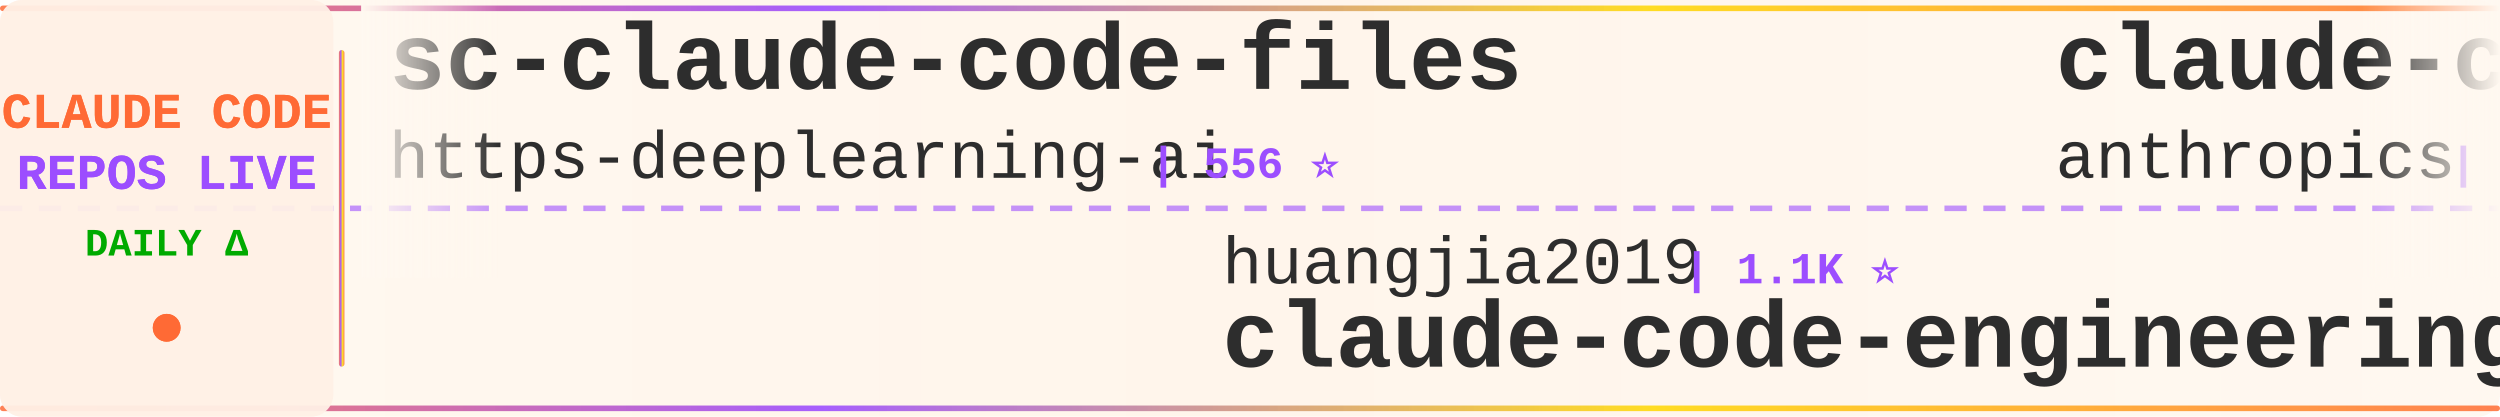
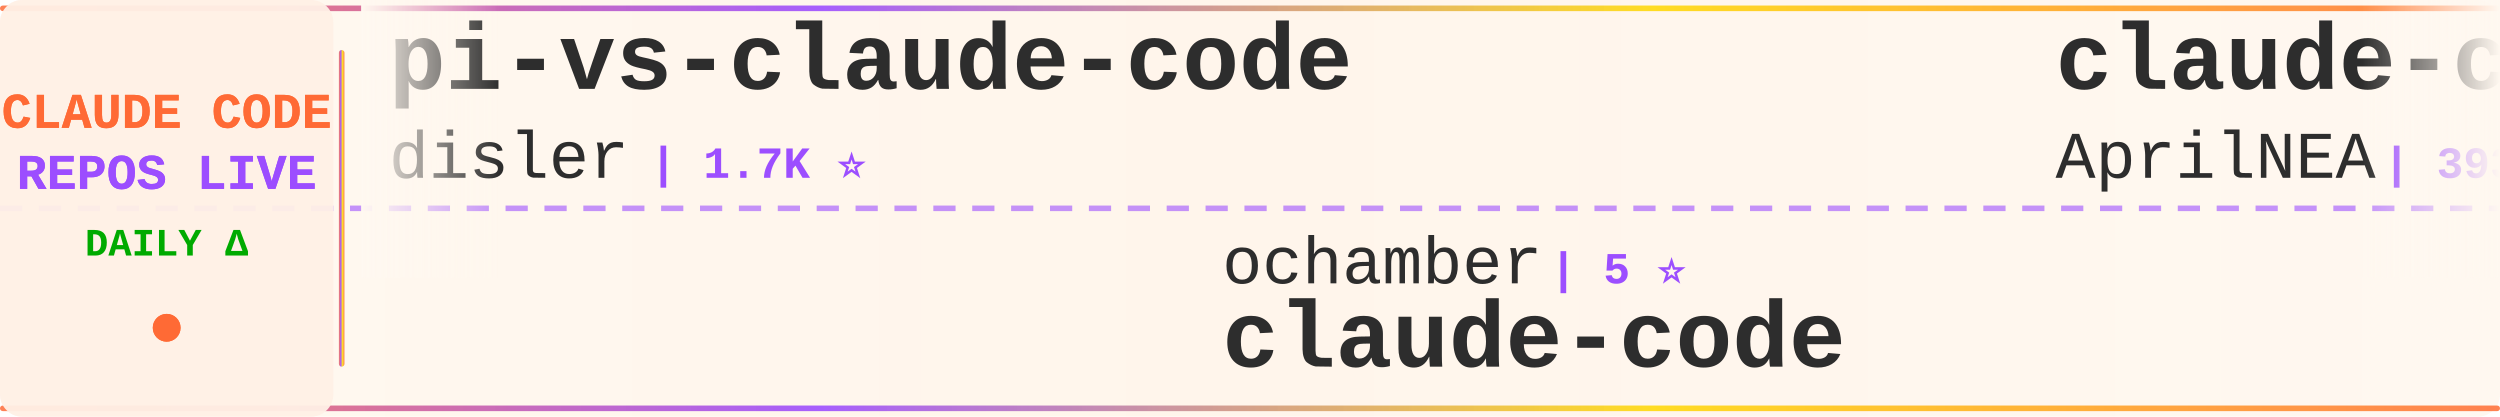
<svg xmlns="http://www.w3.org/2000/svg" width="900" height="150">
  <defs>
    <linearGradient id="tickerBg" x1="0%" y1="0%" x2="100%" y2="0%">
      <stop offset="0%" style="stop-color:#fff8f0;stop-opacity:0.98" />
      <stop offset="50%" style="stop-color:#fff5eb;stop-opacity:1" />
      <stop offset="100%" style="stop-color:#fff8f0;stop-opacity:0.98" />
    </linearGradient>
    <linearGradient id="borderGrad" x1="0%" y1="0%" x2="100%" y2="0%">
      <stop offset="0%" style="stop-color:#FF6B35;stop-opacity:0.85">
        <animate attributeName="stop-opacity" values="0.85;1;0.85" dur="2s" repeatCount="indefinite" />
      </stop>
      <stop offset="33%" style="stop-color:#9C4EFF;stop-opacity:0.9">
        <animate attributeName="stop-opacity" values="0.9;1;0.9" dur="2.2s" repeatCount="indefinite" />
      </stop>
      <stop offset="66%" style="stop-color:#FFD700;stop-opacity:0.85">
        <animate attributeName="stop-opacity" values="0.85;1;0.85" dur="1.8s" repeatCount="indefinite" />
      </stop>
      <stop offset="100%" style="stop-color:#FF6B35;stop-opacity:0.85">
        <animate attributeName="stop-opacity" values="0.85;1;0.85" dur="2s" repeatCount="indefinite" />
      </stop>
    </linearGradient>
    <filter id="textGlow">
      <feGaussianBlur stdDeviation="0.15" result="coloredBlur" />
      <feMerge>
        <feMergeNode in="coloredBlur" />
        <feMergeNode in="SourceGraphic" />
      </feMerge>
    </filter>
    <filter id="metricGlow">
      <feGaussianBlur stdDeviation="0.2" result="coloredBlur" />
      <feMerge>
        <feMergeNode in="coloredBlur" />
        <feMergeNode in="SourceGraphic" />
      </feMerge>
    </filter>
    <linearGradient id="leftFade" x1="0%" y1="0%" x2="100%" y2="0%">
      <stop offset="0%" style="stop-color:#fff8f0;stop-opacity:1" />
      <stop offset="100%" style="stop-color:#fff8f0;stop-opacity:0" />
    </linearGradient>
    <linearGradient id="rightFade" x1="0%" y1="0%" x2="100%" y2="0%">
      <stop offset="0%" style="stop-color:#fff8f0;stop-opacity:0" />
      <stop offset="100%" style="stop-color:#fff8f0;stop-opacity:1" />
    </linearGradient>
  </defs>
  <rect width="900" height="150" fill="url(#tickerBg)" rx="8" />
  <rect x="0" y="2" width="900" height="2" fill="url(#borderGrad)" rx="1" />
  <rect x="0" y="146" width="900" height="2" fill="url(#borderGrad)" rx="1" />
  <line x1="0" y1="75" x2="900" y2="75" stroke="#9C4EFF" stroke-width="2" stroke-dasharray="8 6" opacity="0.6" />
  <rect x="0" y="0" width="120" height="150" fill="#fff0e6" opacity="0.95" rx="8" />
  <text x="60" y="46" font-family="'Courier New', monospace" font-size="18" font-weight="bold" fill="#FF6B35" text-anchor="middle" filter="url(#textGlow)">
    CLAUDE CODE
  </text>
  <text x="60" y="68" font-family="'Courier New', monospace" font-size="18" font-weight="bold" fill="#9C4EFF" text-anchor="middle" filter="url(#textGlow)">
    REPOS LIVE
  </text>
  <text x="60" y="92" font-family="'Courier New', monospace" font-size="14" font-weight="bold" fill="#00aa00" text-anchor="middle">
    DAILY Δ
  </text>
  <circle cx="60" cy="118" r="5" fill="#FF6B35" filter="url(#metricGlow)">
    <animate attributeName="r" values="4;6;4" dur="1.5s" repeatCount="indefinite" />
    <animate attributeName="opacity" values="0.6;1;0.6" dur="1.5s" repeatCount="indefinite" />
  </circle>
  <rect x="122" y="18" width="2" height="114" fill="url(#borderGrad)" rx="1" />
  <clipPath id="tickerClip">
    <rect x="130" y="0" width="770" height="150" />
  </clipPath>
  <g clip-path="url(#tickerClip)">
    <g id="tickerItems">
      <animateTransform attributeName="transform" attributeType="XML" type="translate" from="0 0" to="-3000 0" dur="54s" repeatCount="indefinite" />
      <g transform="translate(0, 0)">
-         <text x="140" y="32" font-family="'Courier New', monospace" font-size="34" font-weight="bold" fill="#2d2d2d">sc-claude-code-files</text>
-         <text x="140" y="64" font-family="'Courier New', monospace" font-size="24" font-weight="normal" fill="#2d2d2d" opacity="1.0">https-deeplearning-ai</text>
-         <text x="414" y="64" font-family="'Courier New', monospace" font-size="16" font-weight="bold" fill="#9C4EFF"> | 556 ⭐</text>
+         <text x="140" y="32" font-family="'Courier New', monospace" font-size="34" font-weight="bold" fill="#2d2d2d">pi-vs-claude-code</text>
+         <text x="140" y="64" font-family="'Courier New', monospace" font-size="24" font-weight="normal" fill="#2d2d2d" opacity="1.0">disler</text>
+         <text x="234" y="64" font-family="'Courier New', monospace" font-size="16" font-weight="bold" fill="#9C4EFF"> | 1.7K ⭐</text>
      </g>
      <g transform="translate(300, 0)">
-         <text x="140" y="102" font-family="'Courier New', monospace" font-size="24" font-weight="normal" fill="#2d2d2d" opacity="1.0">huangjia2019</text>
-         <text x="306" y="102" font-family="'Courier New', monospace" font-size="16" font-weight="bold" fill="#9C4EFF"> | 1.1K ⭐</text>
-         <text x="140" y="132" font-family="'Courier New', monospace" font-size="34" font-weight="bold" fill="#2d2d2d">claude-code-engineering</text>
+         <text x="140" y="102" font-family="'Courier New', monospace" font-size="24" font-weight="normal" fill="#2d2d2d" opacity="1.0">ochamber</text>
+         <text x="258" y="102" font-family="'Courier New', monospace" font-size="16" font-weight="bold" fill="#9C4EFF"> | 5 ⭐</text>
+         <text x="140" y="132" font-family="'Courier New', monospace" font-size="34" font-weight="bold" fill="#2d2d2d">claude-code</text>
      </g>
      <g transform="translate(600, 0)">
-         <text x="140" y="32" font-family="'Courier New', monospace" font-size="34" font-weight="bold" fill="#2d2d2d">claude-code-security-rev...</text>
-         <text x="140" y="64" font-family="'Courier New', monospace" font-size="24" font-weight="normal" fill="#2d2d2d" opacity="1.0">anthropics</text>
-         <text x="282" y="64" font-family="'Courier New', monospace" font-size="16" font-weight="bold" fill="#9C4EFF"> | 6.4K ⭐ +2</text>
+         <text x="140" y="32" font-family="'Courier New', monospace" font-size="34" font-weight="bold" fill="#2d2d2d">claude-code-source</text>
+         <text x="140" y="64" font-family="'Courier New', monospace" font-size="24" font-weight="normal" fill="#2d2d2d" opacity="1.0">AprilNEA</text>
+         <text x="258" y="64" font-family="'Courier New', monospace" font-size="16" font-weight="bold" fill="#9C4EFF"> | 393 ⭐</text>
      </g>
      <g transform="translate(900, 0)">
-         <text x="140" y="102" font-family="'Courier New', monospace" font-size="24" font-weight="normal" fill="#2d2d2d" opacity="1.0">jqueryscript</text>
-         <text x="306" y="102" font-family="'Courier New', monospace" font-size="16" font-weight="bold" fill="#9C4EFF"> | 530 ⭐</text>
-         <text x="140" y="132" font-family="'Courier New', monospace" font-size="34" font-weight="bold" fill="#2d2d2d">awesome-claude-code</text>
+         <text x="140" y="102" font-family="'Courier New', monospace" font-size="24" font-weight="normal" fill="#2d2d2d" opacity="1.0">wanshuiyin</text>
+         <text x="282" y="102" font-family="'Courier New', monospace" font-size="16" font-weight="bold" fill="#9C4EFF"> | 17.5K ⭐ +25</text>
+         <text x="140" y="132" font-family="'Courier New', monospace" font-size="34" font-weight="bold" fill="#2d2d2d">Auto-claude-code-researc...</text>
      </g>
      <g transform="translate(1200, 0)">
-         <text x="140" y="32" font-family="'Courier New', monospace" font-size="34" font-weight="bold" fill="#2d2d2d">claude-code-ultimate-gui...</text>
-         <text x="140" y="64" font-family="'Courier New', monospace" font-size="24" font-weight="normal" fill="#2d2d2d" opacity="1.0">FlorianBruniaux</text>
-         <text x="342" y="64" font-family="'Courier New', monospace" font-size="16" font-weight="bold" fill="#9C4EFF"> | 6.2K ⭐</text>
+         <text x="140" y="32" font-family="'Courier New', monospace" font-size="34" font-weight="bold" fill="#2d2d2d">claude-code-router</text>
+         <text x="140" y="64" font-family="'Courier New', monospace" font-size="24" font-weight="normal" fill="#2d2d2d" opacity="1.0">musistudio</text>
+         <text x="282" y="64" font-family="'Courier New', monospace" font-size="16" font-weight="bold" fill="#9C4EFF"> | 37.7K ⭐ +10</text>
      </g>
      <g transform="translate(1500, 0)">
-         <text x="140" y="102" font-family="'Courier New', monospace" font-size="24" font-weight="normal" fill="#2d2d2d" opacity="1.0">disler</text>
-         <text x="234" y="102" font-family="'Courier New', monospace" font-size="16" font-weight="bold" fill="#9C4EFF"> | 1.7K ⭐</text>
-         <text x="140" y="132" font-family="'Courier New', monospace" font-size="34" font-weight="bold" fill="#2d2d2d">pi-vs-claude-code</text>
+         <text x="140" y="102" font-family="'Courier New', monospace" font-size="24" font-weight="normal" fill="#2d2d2d" opacity="1.0">edmund-io</text>
+         <text x="270" y="102" font-family="'Courier New', monospace" font-size="16" font-weight="bold" fill="#9C4EFF"> | 1.5K ⭐</text>
+         <text x="140" y="132" font-family="'Courier New', monospace" font-size="34" font-weight="bold" fill="#2d2d2d">edmunds-claude-code</text>
      </g>
      <g transform="translate(1800, 0)">
-         <text x="140" y="32" font-family="'Courier New', monospace" font-size="34" font-weight="bold" fill="#2d2d2d">claude-code-prompts</text>
-         <text x="140" y="64" font-family="'Courier New', monospace" font-size="24" font-weight="normal" fill="#2d2d2d" opacity="1.0">repowise-dev</text>
-         <text x="306" y="64" font-family="'Courier New', monospace" font-size="16" font-weight="bold" fill="#9C4EFF"> | 1.2K ⭐</text>
+         <text x="140" y="32" font-family="'Courier New', monospace" font-size="34" font-weight="bold" fill="#2d2d2d">claude-code-my-workflow</text>
+         <text x="140" y="64" font-family="'Courier New', monospace" font-size="24" font-weight="normal" fill="#2d2d2d" opacity="1.0">pedrohcgs</text>
+         <text x="270" y="64" font-family="'Courier New', monospace" font-size="16" font-weight="bold" fill="#9C4EFF"> | 1.7K ⭐ -1</text>
      </g>
      <g transform="translate(2100, 0)">
-         <text x="140" y="102" font-family="'Courier New', monospace" font-size="24" font-weight="normal" fill="#2d2d2d" opacity="1.0">LING71671</text>
-         <text x="270" y="102" font-family="'Courier New', monospace" font-size="16" font-weight="bold" fill="#9C4EFF"> | 965 ⭐</text>
-         <text x="140" y="132" font-family="'Courier New', monospace" font-size="34" font-weight="bold" fill="#2d2d2d">Open-ClaudeCode</text>
+         <text x="140" y="102" font-family="'Courier New', monospace" font-size="24" font-weight="normal" fill="#2d2d2d" opacity="1.0">VoltAgent</text>
+         <text x="270" y="102" font-family="'Courier New', monospace" font-size="16" font-weight="bold" fill="#9C4EFF"> | 25.7K ⭐ +12</text>
+         <text x="140" y="132" font-family="'Courier New', monospace" font-size="34" font-weight="bold" fill="#2d2d2d">awesome-claude-code-suba...</text>
      </g>
      <g transform="translate(2400, 0)">
-         <text x="140" y="32" font-family="'Courier New', monospace" font-size="34" font-weight="bold" fill="#2d2d2d">claude-code</text>
-         <text x="140" y="64" font-family="'Courier New', monospace" font-size="24" font-weight="normal" fill="#2d2d2d" opacity="1.0">jarmuine</text>
-         <text x="258" y="64" font-family="'Courier New', monospace" font-size="16" font-weight="bold" fill="#9C4EFF"> | 2.3K ⭐</text>
+         <text x="140" y="32" font-family="'Courier New', monospace" font-size="34" font-weight="bold" fill="#2d2d2d">claude-code-from-source</text>
+         <text x="140" y="64" font-family="'Courier New', monospace" font-size="24" font-weight="normal" fill="#2d2d2d" opacity="1.0">alejandrobalderas</text>
+         <text x="366" y="64" font-family="'Courier New', monospace" font-size="16" font-weight="bold" fill="#9C4EFF"> | 3.0K ⭐ -1</text>
      </g>
      <g transform="translate(2700, 0)">
-         <text x="140" y="102" font-family="'Courier New', monospace" font-size="24" font-weight="normal" fill="#2d2d2d" opacity="1.0">ChinaSiro</text>
-         <text x="270" y="102" font-family="'Courier New', monospace" font-size="16" font-weight="bold" fill="#9C4EFF"> | 9.7K ⭐</text>
-         <text x="140" y="132" font-family="'Courier New', monospace" font-size="34" font-weight="bold" fill="#2d2d2d">claude-code-sourcemap</text>
+         <text x="140" y="102" font-family="'Courier New', monospace" font-size="24" font-weight="normal" fill="#2d2d2d" opacity="1.0">liuup</text>
+         <text x="222" y="102" font-family="'Courier New', monospace" font-size="16" font-weight="bold" fill="#9C4EFF"> | 4.0K ⭐ -1</text>
+         <text x="140" y="132" font-family="'Courier New', monospace" font-size="34" font-weight="bold" fill="#2d2d2d">claude-code-analysis</text>
      </g>
      <g transform="translate(3000, 0)">
-         <text x="140" y="32" font-family="'Courier New', monospace" font-size="34" font-weight="bold" fill="#2d2d2d">sc-claude-code-files</text>
-         <text x="140" y="64" font-family="'Courier New', monospace" font-size="24" font-weight="normal" fill="#2d2d2d" opacity="1.0">https-deeplearning-ai</text>
-         <text x="414" y="64" font-family="'Courier New', monospace" font-size="16" font-weight="bold" fill="#9C4EFF"> | 556 ⭐</text>
+         <text x="140" y="32" font-family="'Courier New', monospace" font-size="34" font-weight="bold" fill="#2d2d2d">pi-vs-claude-code</text>
+         <text x="140" y="64" font-family="'Courier New', monospace" font-size="24" font-weight="normal" fill="#2d2d2d" opacity="1.0">disler</text>
+         <text x="234" y="64" font-family="'Courier New', monospace" font-size="16" font-weight="bold" fill="#9C4EFF"> | 1.7K ⭐</text>
      </g>
      <g transform="translate(3300, 0)">
-         <text x="140" y="102" font-family="'Courier New', monospace" font-size="24" font-weight="normal" fill="#2d2d2d" opacity="1.0">huangjia2019</text>
-         <text x="306" y="102" font-family="'Courier New', monospace" font-size="16" font-weight="bold" fill="#9C4EFF"> | 1.1K ⭐</text>
-         <text x="140" y="132" font-family="'Courier New', monospace" font-size="34" font-weight="bold" fill="#2d2d2d">claude-code-engineering</text>
+         <text x="140" y="102" font-family="'Courier New', monospace" font-size="24" font-weight="normal" fill="#2d2d2d" opacity="1.0">ochamber</text>
+         <text x="258" y="102" font-family="'Courier New', monospace" font-size="16" font-weight="bold" fill="#9C4EFF"> | 5 ⭐</text>
+         <text x="140" y="132" font-family="'Courier New', monospace" font-size="34" font-weight="bold" fill="#2d2d2d">claude-code</text>
      </g>
      <g transform="translate(3600, 0)">
-         <text x="140" y="32" font-family="'Courier New', monospace" font-size="34" font-weight="bold" fill="#2d2d2d">claude-code-security-rev...</text>
-         <text x="140" y="64" font-family="'Courier New', monospace" font-size="24" font-weight="normal" fill="#2d2d2d" opacity="1.0">anthropics</text>
-         <text x="282" y="64" font-family="'Courier New', monospace" font-size="16" font-weight="bold" fill="#9C4EFF"> | 6.4K ⭐ +2</text>
+         <text x="140" y="32" font-family="'Courier New', monospace" font-size="34" font-weight="bold" fill="#2d2d2d">claude-code-source</text>
+         <text x="140" y="64" font-family="'Courier New', monospace" font-size="24" font-weight="normal" fill="#2d2d2d" opacity="1.0">AprilNEA</text>
+         <text x="258" y="64" font-family="'Courier New', monospace" font-size="16" font-weight="bold" fill="#9C4EFF"> | 393 ⭐</text>
      </g>
      <g transform="translate(3900, 0)">
-         <text x="140" y="102" font-family="'Courier New', monospace" font-size="24" font-weight="normal" fill="#2d2d2d" opacity="1.0">jqueryscript</text>
-         <text x="306" y="102" font-family="'Courier New', monospace" font-size="16" font-weight="bold" fill="#9C4EFF"> | 530 ⭐</text>
-         <text x="140" y="132" font-family="'Courier New', monospace" font-size="34" font-weight="bold" fill="#2d2d2d">awesome-claude-code</text>
+         <text x="140" y="102" font-family="'Courier New', monospace" font-size="24" font-weight="normal" fill="#2d2d2d" opacity="1.0">wanshuiyin</text>
+         <text x="282" y="102" font-family="'Courier New', monospace" font-size="16" font-weight="bold" fill="#9C4EFF"> | 17.5K ⭐ +25</text>
+         <text x="140" y="132" font-family="'Courier New', monospace" font-size="34" font-weight="bold" fill="#2d2d2d">Auto-claude-code-researc...</text>
      </g>
    </g>
  </g>
  <rect x="130" y="0" width="50" height="100" fill="url(#leftFade)" />
  <rect x="850" y="0" width="50" height="100" fill="url(#rightFade)" />
</svg>
